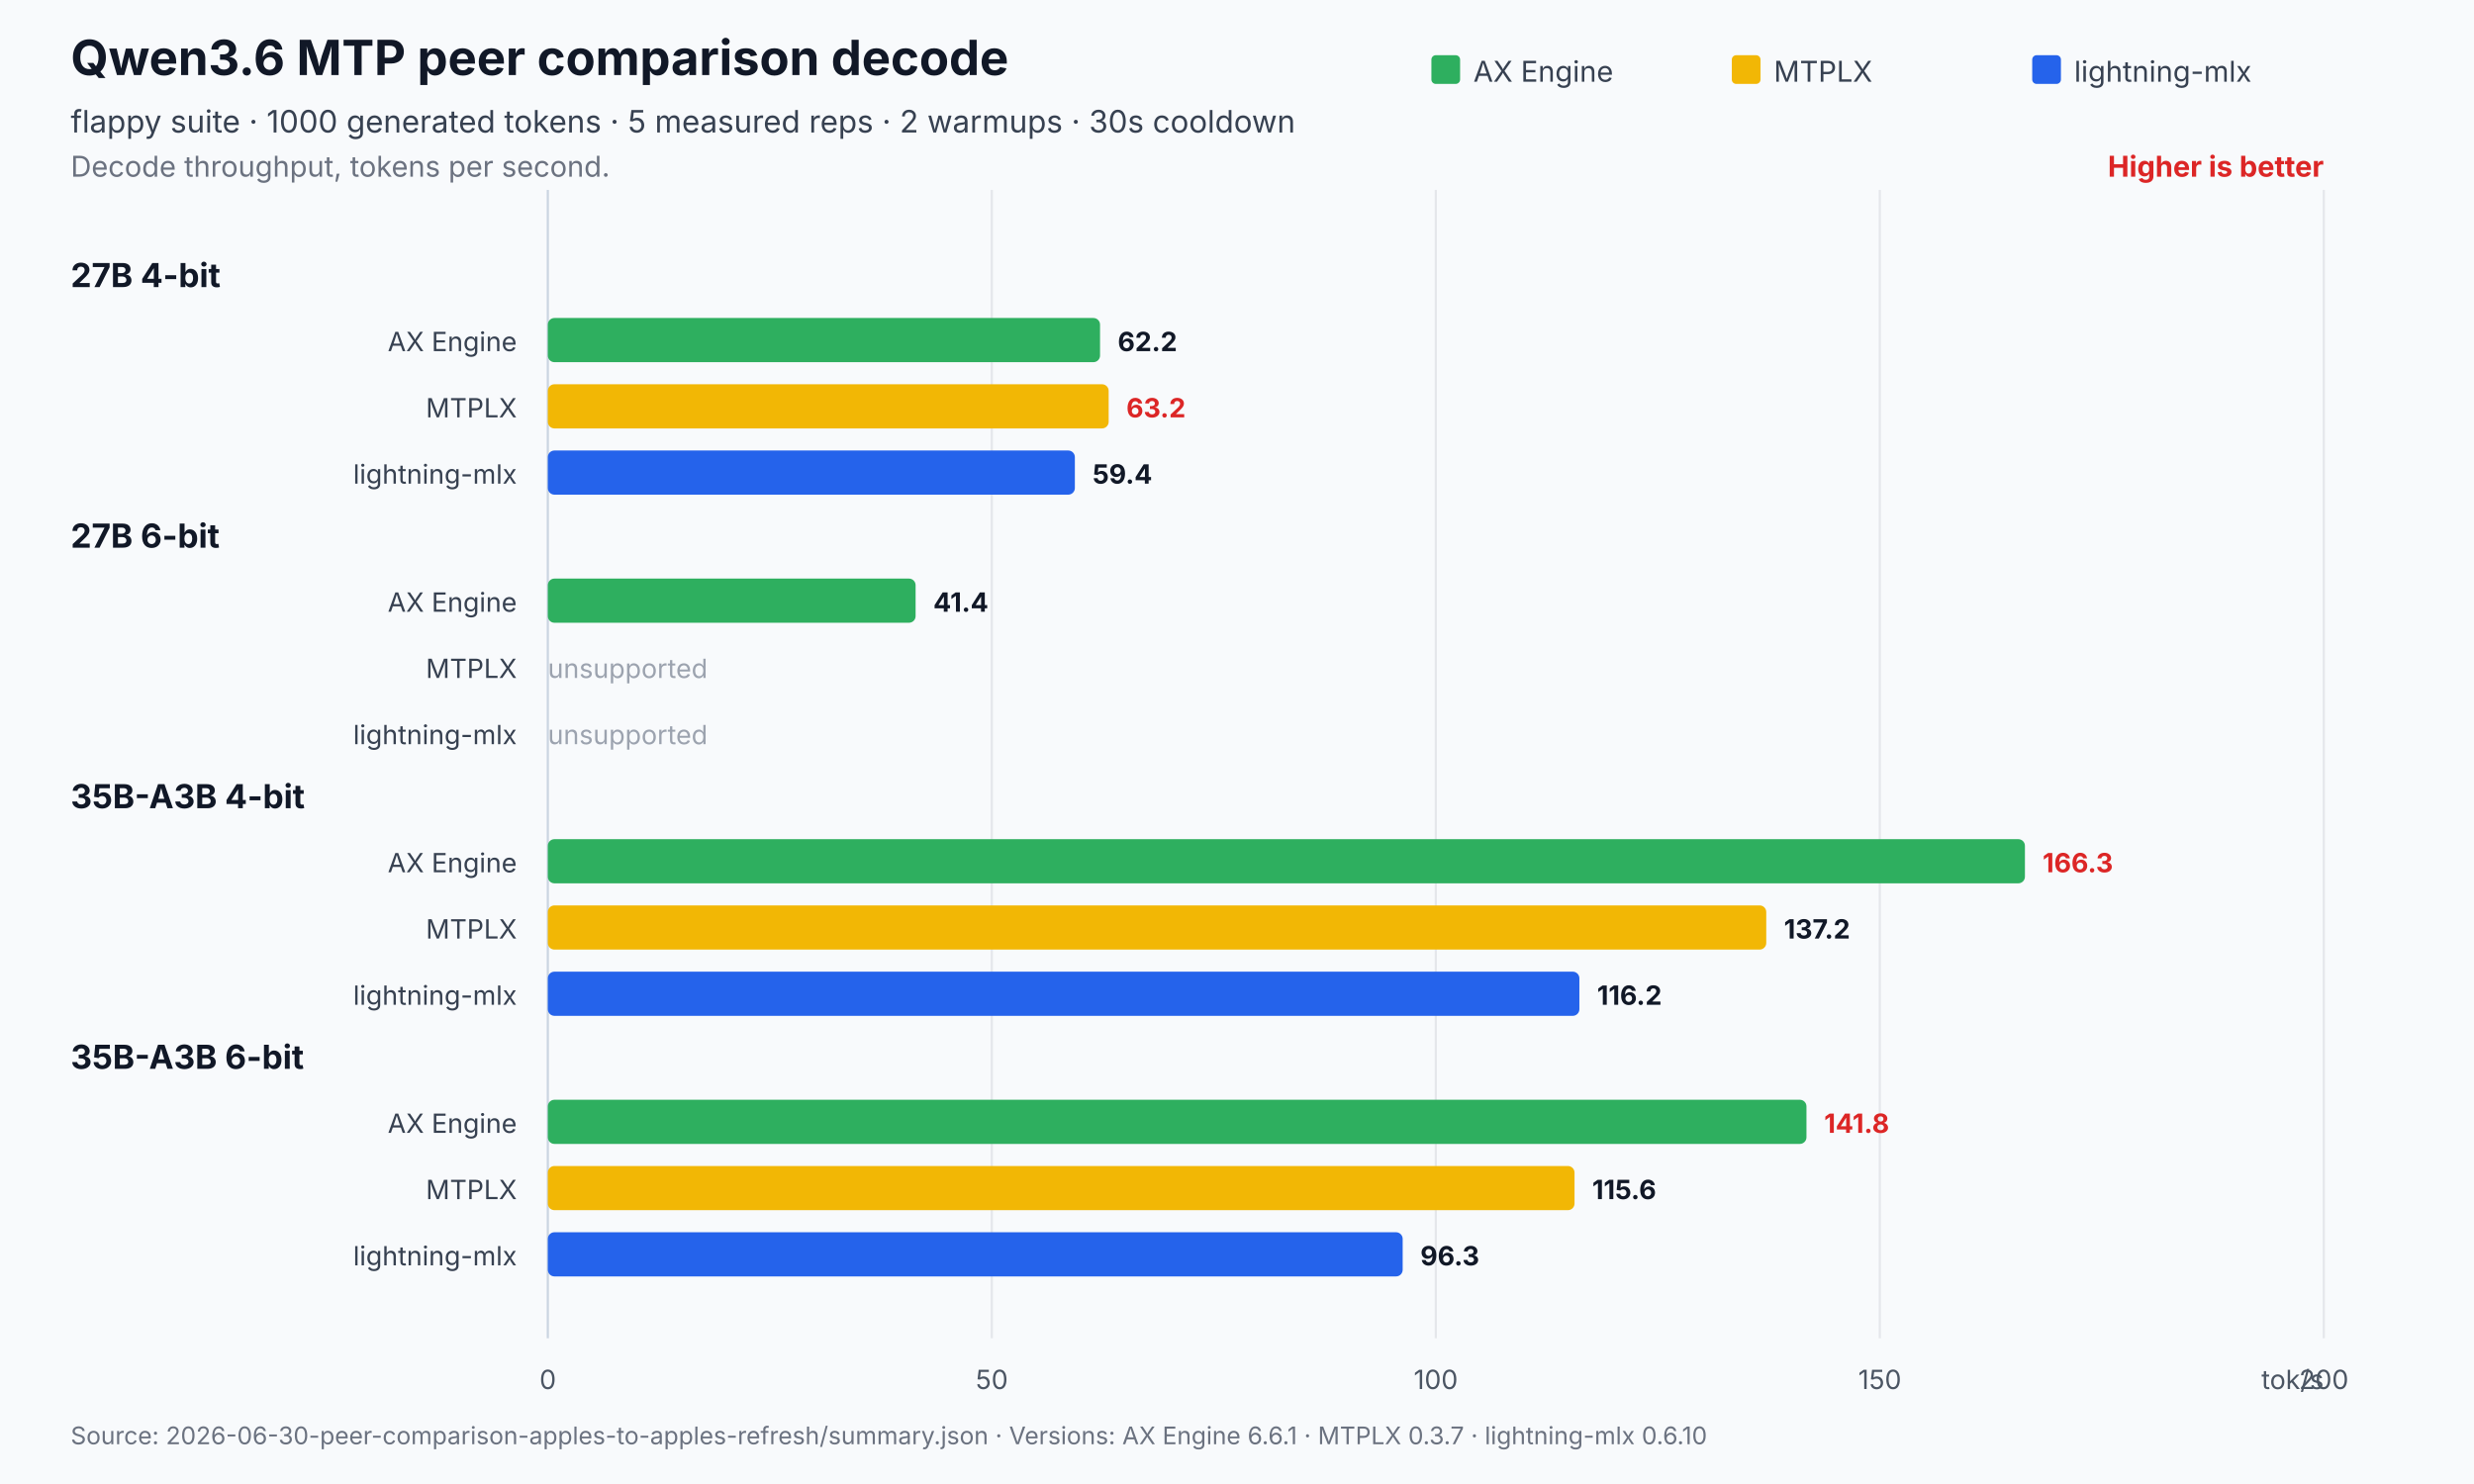
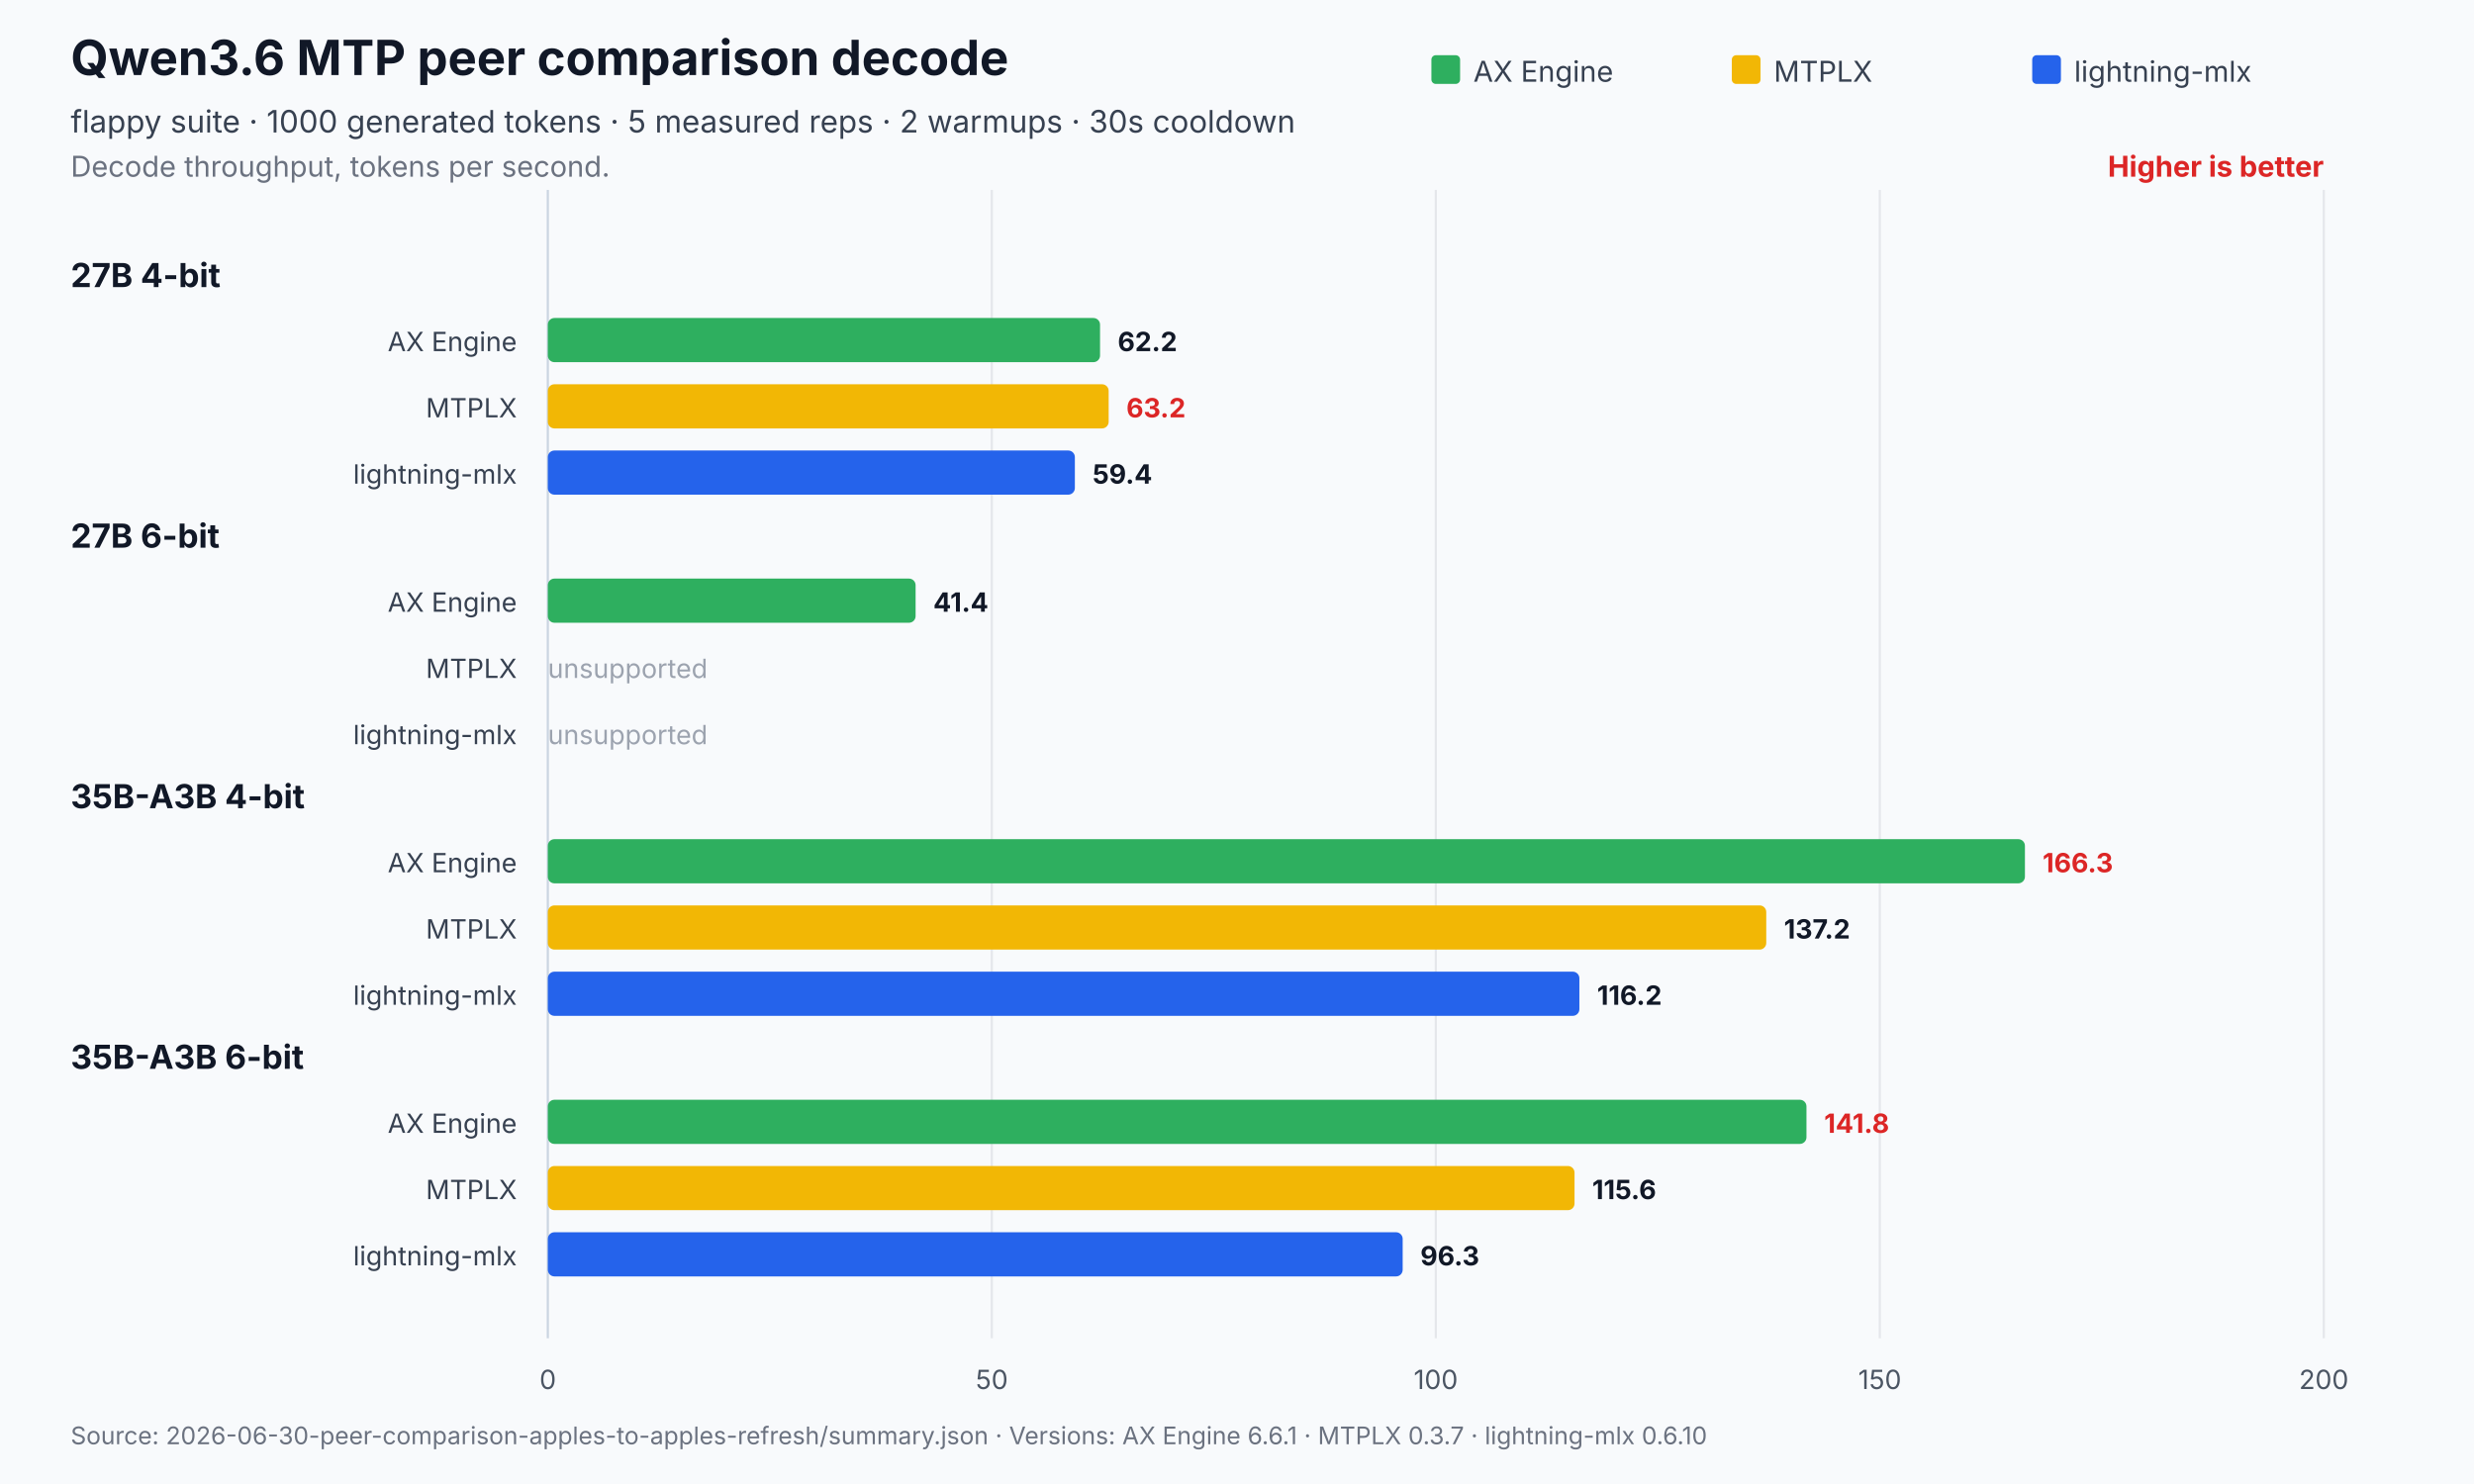
<svg xmlns="http://www.w3.org/2000/svg" width="1120" height="672" viewBox="0 0 1120 672" role="img" aria-labelledby="title desc">
  <rect width="1120" height="672" fill="#f8fafc" />
  <text x="32" y="34" font-family="Inter,Segoe UI,Arial,sans-serif" font-size="22" font-weight="700" fill="#111827">Qwen3.6 MTP peer comparison decode</text>
  <text x="32" y="60" font-family="Inter,Segoe UI,Arial,sans-serif" font-size="14" fill="#374151">flappy suite · 1000 generated tokens · 5 measured reps · 2 warmups · 30s cooldown</text>
  <text x="32" y="80" font-family="Inter,Segoe UI,Arial,sans-serif" font-size="13" fill="#6b7280">Decode throughput, tokens per second.</text>
  <text x="1052.0" y="80" text-anchor="end" font-family="Inter,Segoe UI,Arial,sans-serif" font-size="13" font-weight="700" fill="#dc2626">Higher is better</text>
  <line x1="248.0" y1="86.0" x2="248.0" y2="606" stroke="#cbd5e1" stroke-width="1" />
  <text x="248.0" y="629" text-anchor="middle" font-family="Inter,Segoe UI,Arial,sans-serif" font-size="12" fill="#4b5563">0</text>
  <line x1="449.0" y1="86.0" x2="449.0" y2="606" stroke="#e5e7eb" stroke-width="1" />
  <text x="449.0" y="629" text-anchor="middle" font-family="Inter,Segoe UI,Arial,sans-serif" font-size="12" fill="#4b5563">50</text>
  <line x1="650.0" y1="86.0" x2="650.0" y2="606" stroke="#e5e7eb" stroke-width="1" />
  <text x="650.0" y="629" text-anchor="middle" font-family="Inter,Segoe UI,Arial,sans-serif" font-size="12" fill="#4b5563">100</text>
  <line x1="851.0" y1="86.0" x2="851.0" y2="606" stroke="#e5e7eb" stroke-width="1" />
  <text x="851.0" y="629" text-anchor="middle" font-family="Inter,Segoe UI,Arial,sans-serif" font-size="12" fill="#4b5563">150</text>
  <line x1="1052.0" y1="86.0" x2="1052.0" y2="606" stroke="#e5e7eb" stroke-width="1" />
  <text x="1052.0" y="629" text-anchor="middle" font-family="Inter,Segoe UI,Arial,sans-serif" font-size="12" fill="#4b5563">200</text>
-   <text x="1052.0" y="629" text-anchor="end" font-family="Inter,Segoe UI,Arial,sans-serif" font-size="12" fill="#4b5563">tok/s</text>
  <rect x="648.0" y="25" width="13" height="13" rx="2" fill="#2eaf5f" />
  <text x="667.0" y="37" font-family="Inter,Segoe UI,Arial,sans-serif" font-size="13" fill="#374151">AX Engine</text>
  <rect x="784.0" y="25" width="13" height="13" rx="2" fill="#f2b705" />
  <text x="803.0" y="37" font-family="Inter,Segoe UI,Arial,sans-serif" font-size="13" fill="#374151">MTPLX</text>
  <rect x="920.0" y="25" width="13" height="13" rx="2" fill="#2563eb" />
  <text x="939.0" y="37" font-family="Inter,Segoe UI,Arial,sans-serif" font-size="13" fill="#374151">lightning-mlx</text>
  <text x="32" y="130.0" font-family="Inter,Segoe UI,Arial,sans-serif" font-size="15" font-weight="700" fill="#111827">27B 4-bit</text>
  <text x="234.0" y="159.0" text-anchor="end" font-family="Inter,Segoe UI,Arial,sans-serif" font-size="12" fill="#374151">AX Engine</text>
  <rect x="248.0" y="144.0" width="250.0" height="20.0" rx="3" fill="#2eaf5f" />
  <text x="506.0" y="159.0" font-family="Inter,Segoe UI,Arial,sans-serif" font-size="12" font-weight="700" fill="#111827">62.2</text>
  <text x="234.0" y="189.0" text-anchor="end" font-family="Inter,Segoe UI,Arial,sans-serif" font-size="12" fill="#374151">MTPLX</text>
  <rect x="248.0" y="174.0" width="253.9" height="20.0" rx="3" fill="#f2b705" />
  <text x="509.9" y="189.0" font-family="Inter,Segoe UI,Arial,sans-serif" font-size="12" font-weight="700" fill="#dc2626">63.2</text>
  <text x="234.0" y="219.0" text-anchor="end" font-family="Inter,Segoe UI,Arial,sans-serif" font-size="12" fill="#374151">lightning-mlx</text>
  <rect x="248.0" y="204.0" width="238.6" height="20.0" rx="3" fill="#2563eb" />
  <text x="494.6" y="219.0" font-family="Inter,Segoe UI,Arial,sans-serif" font-size="12" font-weight="700" fill="#111827">59.4</text>
  <text x="32" y="248.0" font-family="Inter,Segoe UI,Arial,sans-serif" font-size="15" font-weight="700" fill="#111827">27B 6-bit</text>
  <text x="234.0" y="277.0" text-anchor="end" font-family="Inter,Segoe UI,Arial,sans-serif" font-size="12" fill="#374151">AX Engine</text>
  <rect x="248.0" y="262.0" width="166.5" height="20.0" rx="3" fill="#2eaf5f" />
  <text x="422.5" y="277.0" font-family="Inter,Segoe UI,Arial,sans-serif" font-size="12" font-weight="700" fill="#111827">41.4</text>
  <text x="234.0" y="307.0" text-anchor="end" font-family="Inter,Segoe UI,Arial,sans-serif" font-size="12" fill="#374151">MTPLX</text>
  <text x="248.0" y="307.0" font-family="Inter,Segoe UI,Arial,sans-serif" font-size="12" fill="#9ca3af">unsupported</text>
  <text x="234.0" y="337.0" text-anchor="end" font-family="Inter,Segoe UI,Arial,sans-serif" font-size="12" fill="#374151">lightning-mlx</text>
  <text x="248.0" y="337.0" font-family="Inter,Segoe UI,Arial,sans-serif" font-size="12" fill="#9ca3af">unsupported</text>
  <text x="32" y="366.0" font-family="Inter,Segoe UI,Arial,sans-serif" font-size="15" font-weight="700" fill="#111827">35B-A3B 4-bit</text>
  <text x="234.0" y="395.0" text-anchor="end" font-family="Inter,Segoe UI,Arial,sans-serif" font-size="12" fill="#374151">AX Engine</text>
  <rect x="248.0" y="380.0" width="668.7" height="20.0" rx="3" fill="#2eaf5f" />
  <text x="924.7" y="395.0" font-family="Inter,Segoe UI,Arial,sans-serif" font-size="12" font-weight="700" fill="#dc2626">166.3</text>
  <text x="234.0" y="425.0" text-anchor="end" font-family="Inter,Segoe UI,Arial,sans-serif" font-size="12" fill="#374151">MTPLX</text>
  <rect x="248.0" y="410.0" width="551.6" height="20.0" rx="3" fill="#f2b705" />
  <text x="807.6" y="425.0" font-family="Inter,Segoe UI,Arial,sans-serif" font-size="12" font-weight="700" fill="#111827">137.2</text>
  <text x="234.0" y="455.0" text-anchor="end" font-family="Inter,Segoe UI,Arial,sans-serif" font-size="12" fill="#374151">lightning-mlx</text>
  <rect x="248.0" y="440.0" width="467.0" height="20.0" rx="3" fill="#2563eb" />
  <text x="723.0" y="455.0" font-family="Inter,Segoe UI,Arial,sans-serif" font-size="12" font-weight="700" fill="#111827">116.2</text>
  <text x="32" y="484.0" font-family="Inter,Segoe UI,Arial,sans-serif" font-size="15" font-weight="700" fill="#111827">35B-A3B 6-bit</text>
  <text x="234.0" y="513.0" text-anchor="end" font-family="Inter,Segoe UI,Arial,sans-serif" font-size="12" fill="#374151">AX Engine</text>
  <rect x="248.0" y="498.0" width="569.8" height="20.0" rx="3" fill="#2eaf5f" />
  <text x="825.8" y="513.0" font-family="Inter,Segoe UI,Arial,sans-serif" font-size="12" font-weight="700" fill="#dc2626">141.8</text>
  <text x="234.0" y="543.0" text-anchor="end" font-family="Inter,Segoe UI,Arial,sans-serif" font-size="12" fill="#374151">MTPLX</text>
  <rect x="248.0" y="528.0" width="464.8" height="20.0" rx="3" fill="#f2b705" />
  <text x="720.8" y="543.0" font-family="Inter,Segoe UI,Arial,sans-serif" font-size="12" font-weight="700" fill="#111827">115.6</text>
  <text x="234.0" y="573.0" text-anchor="end" font-family="Inter,Segoe UI,Arial,sans-serif" font-size="12" fill="#374151">lightning-mlx</text>
  <rect x="248.0" y="558.0" width="387.0" height="20.0" rx="3" fill="#2563eb" />
  <text x="643.0" y="573.0" font-family="Inter,Segoe UI,Arial,sans-serif" font-size="12" font-weight="700" fill="#111827">96.3</text>
  <text x="32" y="654" font-family="Inter,Segoe UI,Arial,sans-serif" font-size="11" fill="#6b7280">Source: 2026-06-30-peer-comparison-apples-to-apples-refresh/summary.json   ·   Versions: AX Engine 6.6.1 · MTPLX 0.3.7 · lightning-mlx 0.6.10</text>
</svg>
